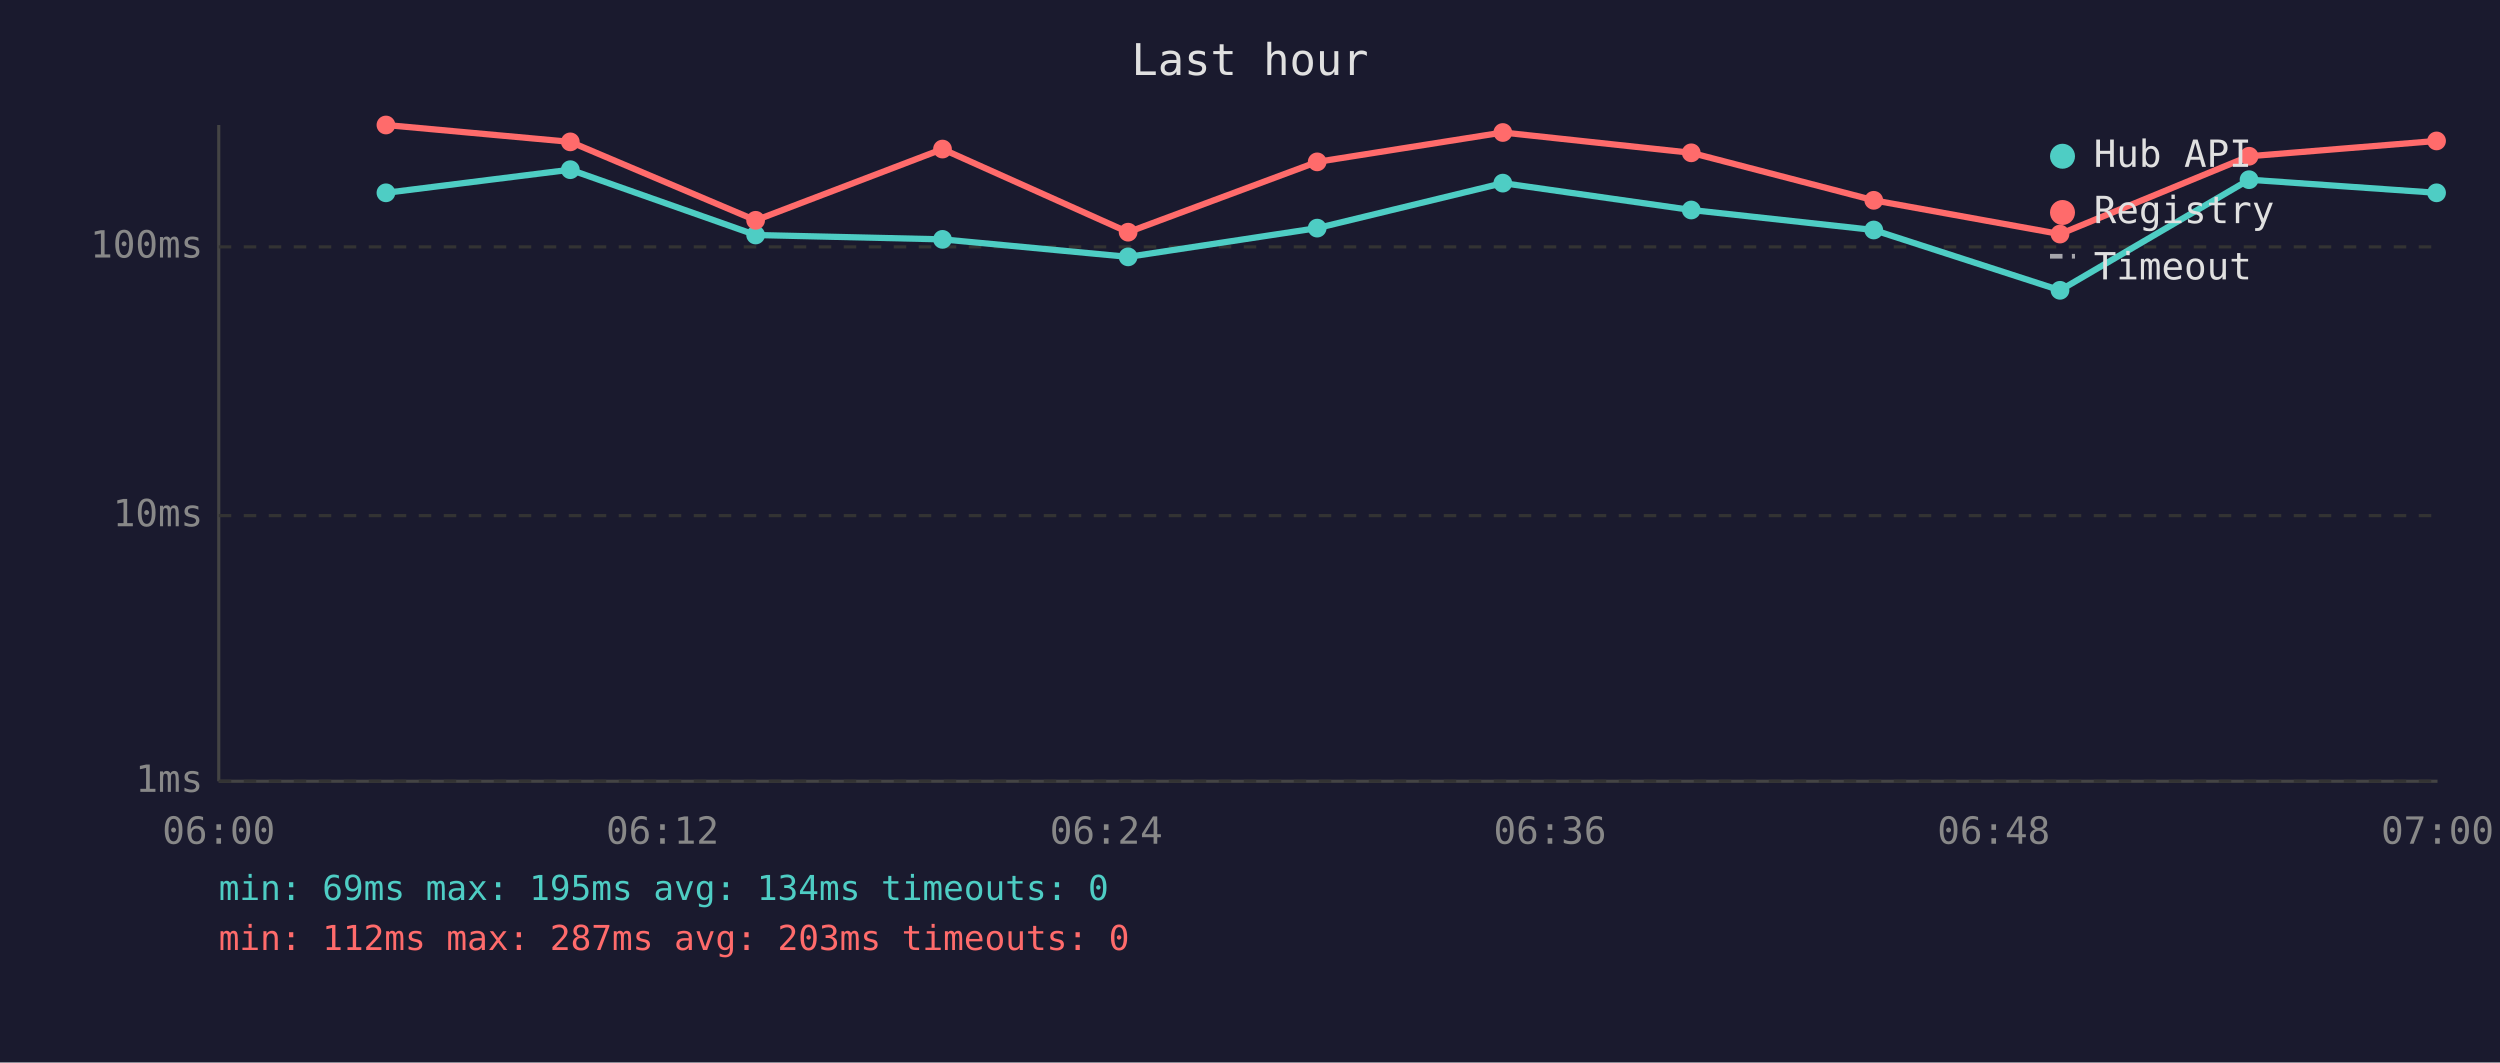
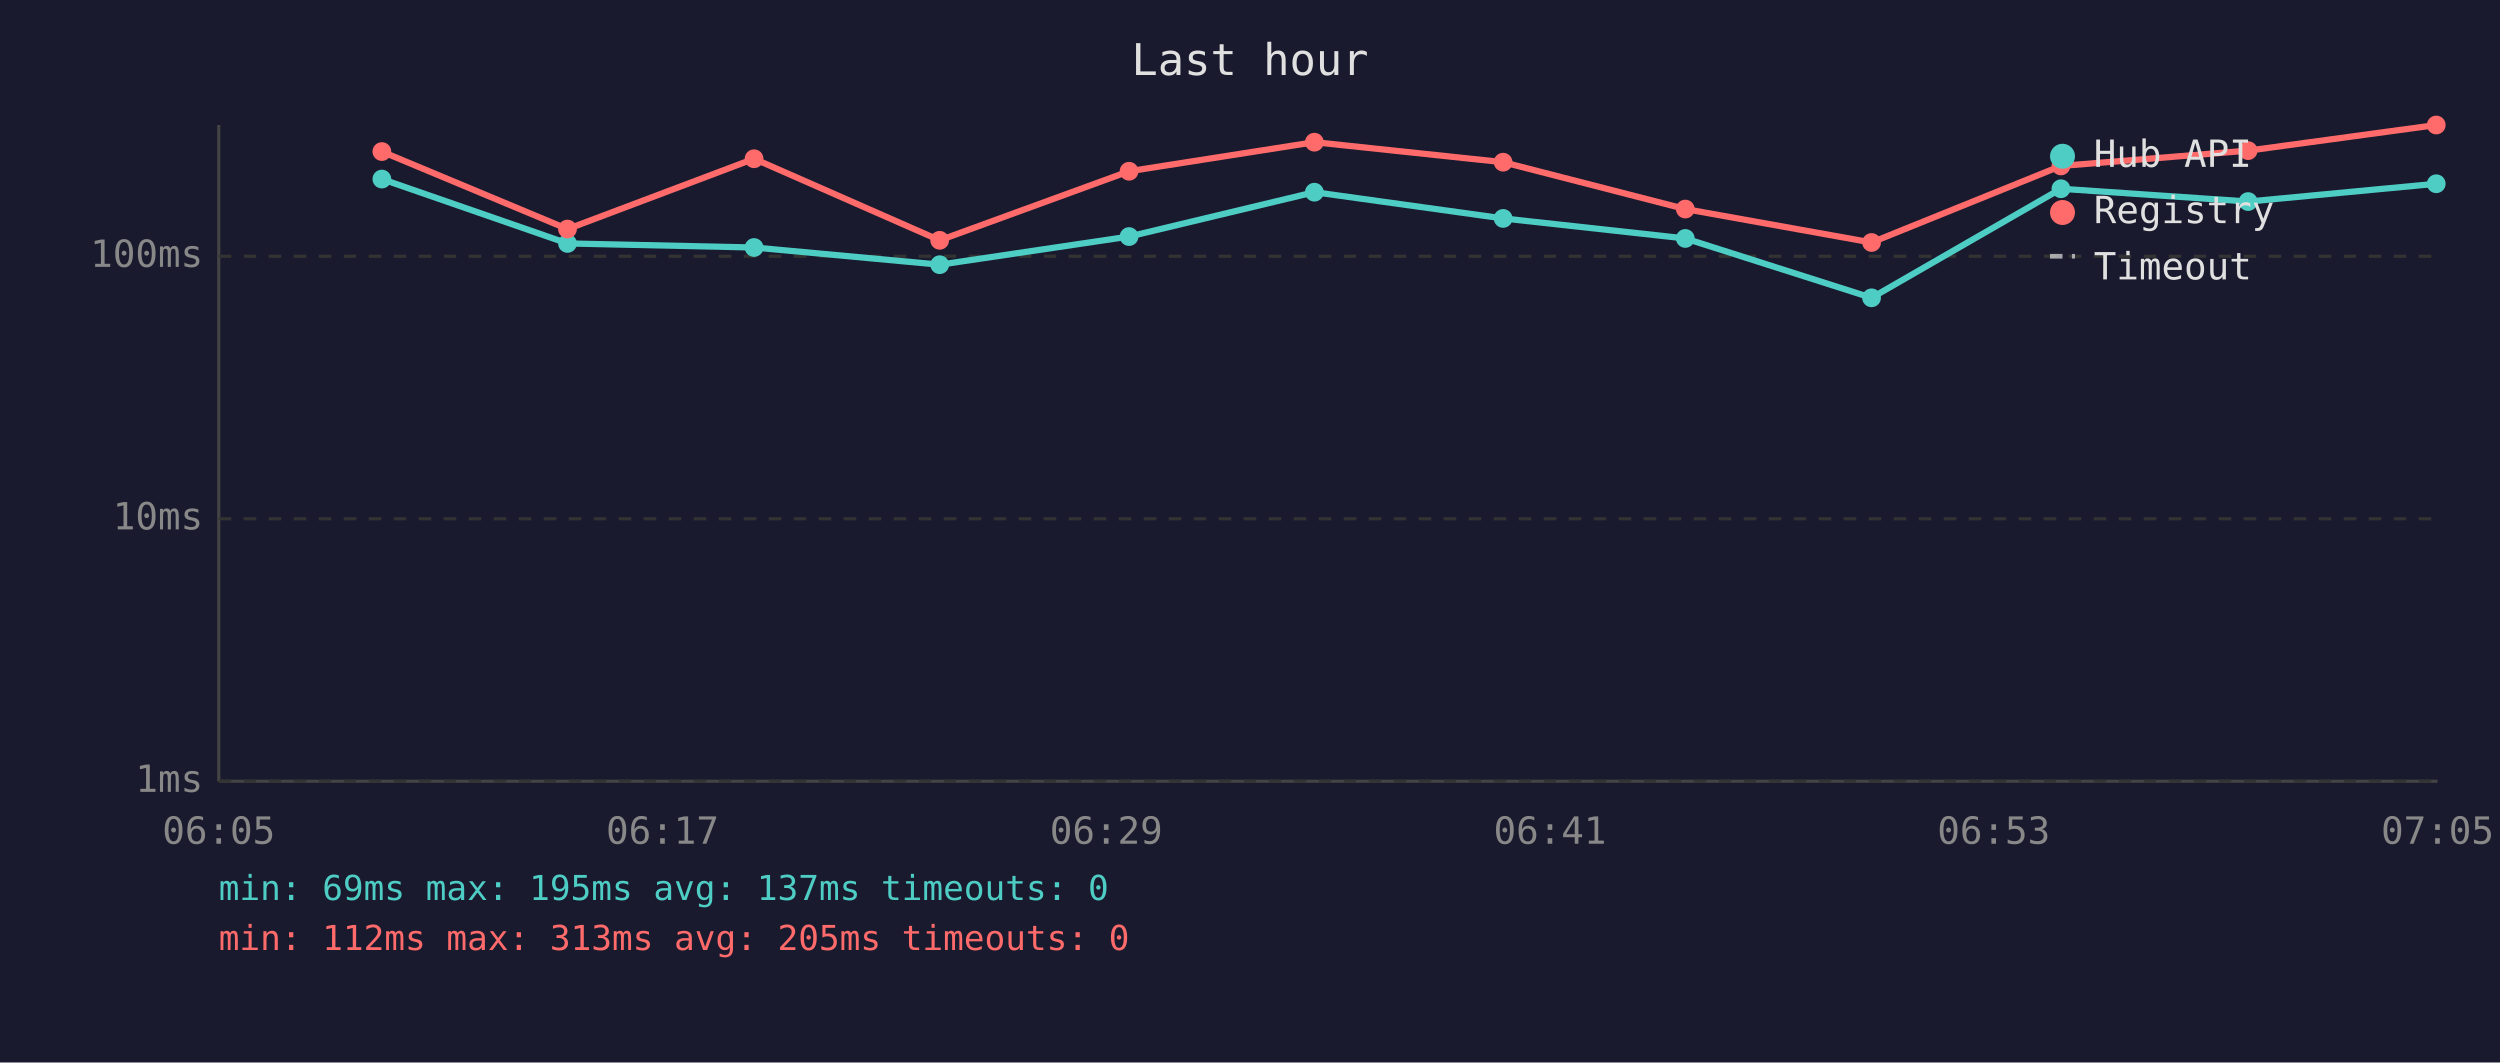
<svg xmlns="http://www.w3.org/2000/svg" viewBox="0 0 800 340" font-family="monospace" font-size="12">
  <rect width="800" height="340" fill="#1a1a2e" />
  <text x="400" y="24" fill="#e0e0e0" font-size="14" text-anchor="middle">Last hour</text>
  <line x1="70" y1="40" x2="70" y2="250" stroke="#444" stroke-width="1" />
  <line x1="70" y1="250" x2="780" y2="250" stroke="#444" stroke-width="1" />
  <line x1="70" y1="250" x2="780" y2="250" stroke="#333" stroke-width="1" stroke-dasharray="4" />
  <text x="65" y="250" fill="#888" text-anchor="end" dominant-baseline="middle">1ms</text>
-   <line x1="70" y1="165" x2="780" y2="165" stroke="#333" stroke-width="1" stroke-dasharray="4" />
-   <text x="65" y="165" fill="#888" text-anchor="end" dominant-baseline="middle">10ms</text>
-   <line x1="70" y1="79" x2="780" y2="79" stroke="#333" stroke-width="1" stroke-dasharray="4" />
-   <text x="65" y="79" fill="#888" text-anchor="end" dominant-baseline="middle">100ms</text>
-   <text x="70" y="270" fill="#888" text-anchor="middle">06:00</text>
-   <text x="212" y="270" fill="#888" text-anchor="middle">06:12</text>
-   <text x="354" y="270" fill="#888" text-anchor="middle">06:24</text>
-   <text x="496" y="270" fill="#888" text-anchor="middle">06:36</text>
-   <text x="638" y="270" fill="#888" text-anchor="middle">06:48</text>
-   <text x="780" y="270" fill="#888" text-anchor="middle">07:00</text>
-   <polyline points="123.5,61.7 182.5,54.3 241.8,75.2 301.6,76.6 361.0,82.2 421.5,73.0 480.9,58.6 541.2,67.2 599.6,73.6 659.2,92.9 719.7,57.5 779.7,61.7" fill="none" stroke="#4ecdc4" stroke-width="2" opacity="1" />
-   <circle cx="123.5" cy="61.7" r="3" fill="#4ecdc4" />
-   <circle cx="182.5" cy="54.3" r="3" fill="#4ecdc4" />
-   <circle cx="241.8" cy="75.2" r="3" fill="#4ecdc4" />
-   <circle cx="301.6" cy="76.6" r="3" fill="#4ecdc4" />
-   <circle cx="361.0" cy="82.2" r="3" fill="#4ecdc4" />
-   <circle cx="421.5" cy="73.0" r="3" fill="#4ecdc4" />
-   <circle cx="480.9" cy="58.6" r="3" fill="#4ecdc4" />
-   <circle cx="541.2" cy="67.2" r="3" fill="#4ecdc4" />
-   <circle cx="599.6" cy="73.6" r="3" fill="#4ecdc4" />
-   <circle cx="659.2" cy="92.9" r="3" fill="#4ecdc4" />
-   <circle cx="719.7" cy="57.5" r="3" fill="#4ecdc4" />
-   <circle cx="779.7" cy="61.7" r="3" fill="#4ecdc4" />
-   <polyline points="123.5,40.0 182.5,45.4 241.8,70.5 301.6,47.7 361.0,74.3 421.5,51.8 480.9,42.4 541.2,48.9 599.6,64.1 659.2,74.9 719.7,50.0 779.7,45.1" fill="none" stroke="#ff6b6b" stroke-width="2" opacity="1" />
-   <circle cx="123.5" cy="40.0" r="3" fill="#ff6b6b" />
-   <circle cx="182.5" cy="45.4" r="3" fill="#ff6b6b" />
-   <circle cx="241.8" cy="70.5" r="3" fill="#ff6b6b" />
-   <circle cx="301.6" cy="47.7" r="3" fill="#ff6b6b" />
-   <circle cx="361.0" cy="74.3" r="3" fill="#ff6b6b" />
-   <circle cx="421.5" cy="51.8" r="3" fill="#ff6b6b" />
-   <circle cx="480.9" cy="42.4" r="3" fill="#ff6b6b" />
-   <circle cx="541.2" cy="48.9" r="3" fill="#ff6b6b" />
-   <circle cx="599.6" cy="64.1" r="3" fill="#ff6b6b" />
-   <circle cx="659.2" cy="74.9" r="3" fill="#ff6b6b" />
-   <circle cx="719.7" cy="50.0" r="3" fill="#ff6b6b" />
-   <circle cx="779.7" cy="45.1" r="3" fill="#ff6b6b" />
+   <line x1="70" y1="166" x2="780" y2="166" stroke="#333" stroke-width="1" stroke-dasharray="4" />
+   <text x="65" y="166" fill="#888" text-anchor="end" dominant-baseline="middle">10ms</text>
+   <line x1="70" y1="82" x2="780" y2="82" stroke="#333" stroke-width="1" stroke-dasharray="4" />
+   <text x="65" y="82" fill="#888" text-anchor="end" dominant-baseline="middle">100ms</text>
+   <text x="70" y="270" fill="#888" text-anchor="middle">06:05</text>
+   <text x="212" y="270" fill="#888" text-anchor="middle">06:17</text>
+   <text x="354" y="270" fill="#888" text-anchor="middle">06:29</text>
+   <text x="496" y="270" fill="#888" text-anchor="middle">06:41</text>
+   <text x="638" y="270" fill="#888" text-anchor="middle">06:53</text>
+   <text x="780" y="270" fill="#888" text-anchor="middle">07:05</text>
+   <polyline points="122.2,57.3 181.6,77.9 241.3,79.2 300.7,84.7 361.3,75.7 420.6,61.5 481.0,69.9 539.3,76.3 598.9,95.3 659.5,60.4 719.4,64.5 779.6,58.8" fill="none" stroke="#4ecdc4" stroke-width="2" opacity="1" />
+   <circle cx="122.2" cy="57.3" r="3" fill="#4ecdc4" />
+   <circle cx="181.6" cy="77.9" r="3" fill="#4ecdc4" />
+   <circle cx="241.3" cy="79.2" r="3" fill="#4ecdc4" />
+   <circle cx="300.7" cy="84.7" r="3" fill="#4ecdc4" />
+   <circle cx="361.3" cy="75.7" r="3" fill="#4ecdc4" />
+   <circle cx="420.6" cy="61.5" r="3" fill="#4ecdc4" />
+   <circle cx="481.0" cy="69.9" r="3" fill="#4ecdc4" />
+   <circle cx="539.3" cy="76.3" r="3" fill="#4ecdc4" />
+   <circle cx="598.9" cy="95.3" r="3" fill="#4ecdc4" />
+   <circle cx="659.5" cy="60.4" r="3" fill="#4ecdc4" />
+   <circle cx="719.4" cy="64.5" r="3" fill="#4ecdc4" />
+   <circle cx="779.6" cy="58.8" r="3" fill="#4ecdc4" />
+   <polyline points="122.2,48.5 181.6,73.3 241.3,50.8 300.7,76.9 361.3,54.8 420.6,45.5 481.0,51.9 539.3,66.9 598.9,77.6 659.5,53.1 719.4,48.2 779.6,40.0" fill="none" stroke="#ff6b6b" stroke-width="2" opacity="1" />
+   <circle cx="122.2" cy="48.5" r="3" fill="#ff6b6b" />
+   <circle cx="181.6" cy="73.3" r="3" fill="#ff6b6b" />
+   <circle cx="241.3" cy="50.8" r="3" fill="#ff6b6b" />
+   <circle cx="300.7" cy="76.9" r="3" fill="#ff6b6b" />
+   <circle cx="361.3" cy="54.8" r="3" fill="#ff6b6b" />
+   <circle cx="420.6" cy="45.5" r="3" fill="#ff6b6b" />
+   <circle cx="481.0" cy="51.9" r="3" fill="#ff6b6b" />
+   <circle cx="539.3" cy="66.9" r="3" fill="#ff6b6b" />
+   <circle cx="598.9" cy="77.6" r="3" fill="#ff6b6b" />
+   <circle cx="659.5" cy="53.1" r="3" fill="#ff6b6b" />
+   <circle cx="719.4" cy="48.2" r="3" fill="#ff6b6b" />
+   <circle cx="779.6" cy="40.0" r="3" fill="#ff6b6b" />
  <circle cx="660" cy="50" r="4" fill="#4ecdc4" />
  <text x="670" y="50" fill="#e0e0e0" dominant-baseline="middle">Hub API</text>
  <circle cx="660" cy="68" r="4" fill="#ff6b6b" />
  <text x="670" y="68" fill="#e0e0e0" dominant-baseline="middle">Registry</text>
  <line x1="656" y1="82" x2="664" y2="82" stroke="#e0e0e0" stroke-width="1.5" stroke-dasharray="4,3" opacity="0.7" />
  <text x="670" y="86" fill="#e0e0e0" dominant-baseline="middle">Timeout</text>
-   <text x="70" y="288" fill="#4ecdc4" font-size="11">min: 69ms  max: 195ms  avg: 134ms  timeouts: 0</text>
-   <text x="70" y="304" fill="#ff6b6b" font-size="11">min: 112ms  max: 287ms  avg: 203ms  timeouts: 0</text>
+   <text x="70" y="288" fill="#4ecdc4" font-size="11">min: 69ms  max: 195ms  avg: 137ms  timeouts: 0</text>
+   <text x="70" y="304" fill="#ff6b6b" font-size="11">min: 112ms  max: 313ms  avg: 205ms  timeouts: 0</text>
</svg>
